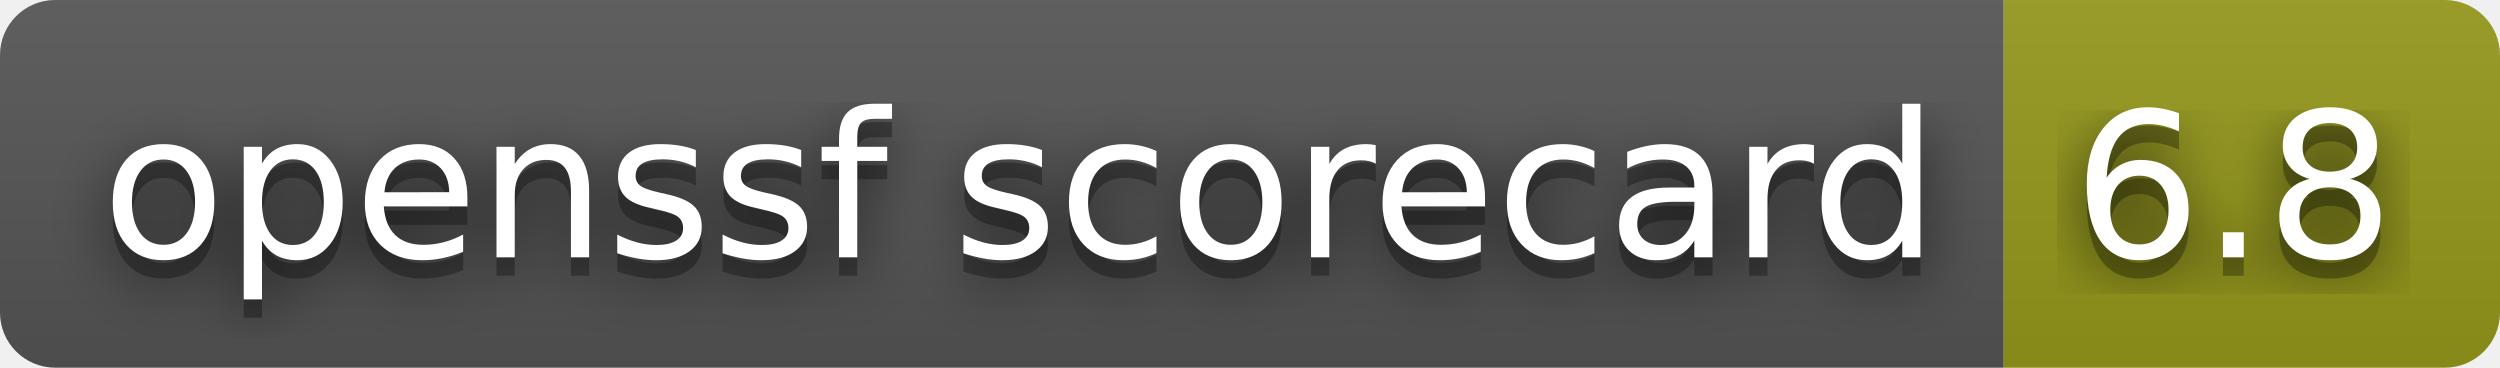
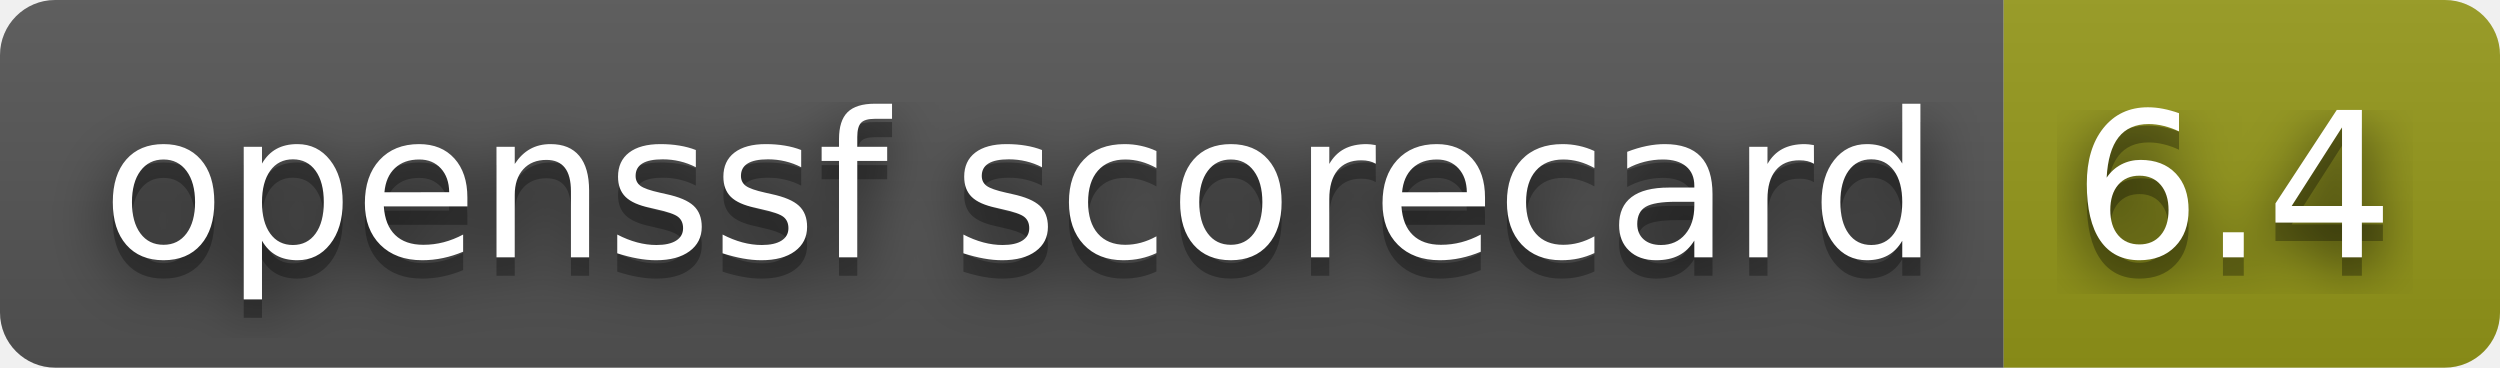
- <svg xmlns="http://www.w3.org/2000/svg" width="136" height="20" role="img" aria-label="openssf scorecard: 6.8">
+ <svg xmlns="http://www.w3.org/2000/svg" width="136" height="20" role="img" aria-label="openssf scorecard: 6.4">
  <filter id="blur">
    <feGaussianBlur stdDeviation="16" />
  </filter>
  <linearGradient id="s" x2="0" y2="100%">
    <stop offset="0" stop-color="#bbb" stop-opacity=".1" />
    <stop offset="1" stop-opacity=".1" />
  </linearGradient>
  <clipPath id="r">
    <rect width="136" height="20" rx="3" />
  </clipPath>
  <g clip-path="url(#r)">
    <rect width="109" height="20" fill="#555" />
    <rect x="109" width="27" height="20" fill="#95991a" />
    <rect width="136" height="20" fill="url(#s)" />
  </g>
  <g fill="#fff" text-anchor="middle" font-family="Verdana,Geneva,DejaVu Sans,sans-serif" text-rendering="geometricPrecision" font-size="110">
    <g transform="scale(.1)">
      <g aria-hidden="true" fill="#010101">
        <text x="555" y="150" fill-opacity=".8" filter="url(#blur)" textLength="990">openssf scorecard</text>
        <text x="555" y="150" fill-opacity=".3" textLength="990">openssf scorecard</text>
      </g>
      <text x="555" y="140" textLength="990">openssf scorecard</text>
    </g>
    <g transform="scale(.1)">
      <g aria-hidden="true" fill="#010101">
-         <text x="1215" y="150" fill-opacity=".8" filter="url(#blur)" textLength="170">6.8</text>
-         <text x="1215" y="150" fill-opacity=".3" textLength="170">6.8</text>
+         <text x="1215" y="150" fill-opacity=".8" filter="url(#blur)" textLength="170">6.4</text>
+         <text x="1215" y="150" fill-opacity=".3" textLength="170">6.4</text>
      </g>
-       <text x="1215" y="140" textLength="170">6.8</text>
+       <text x="1215" y="140" textLength="170">6.4</text>
    </g>
  </g>
</svg>
